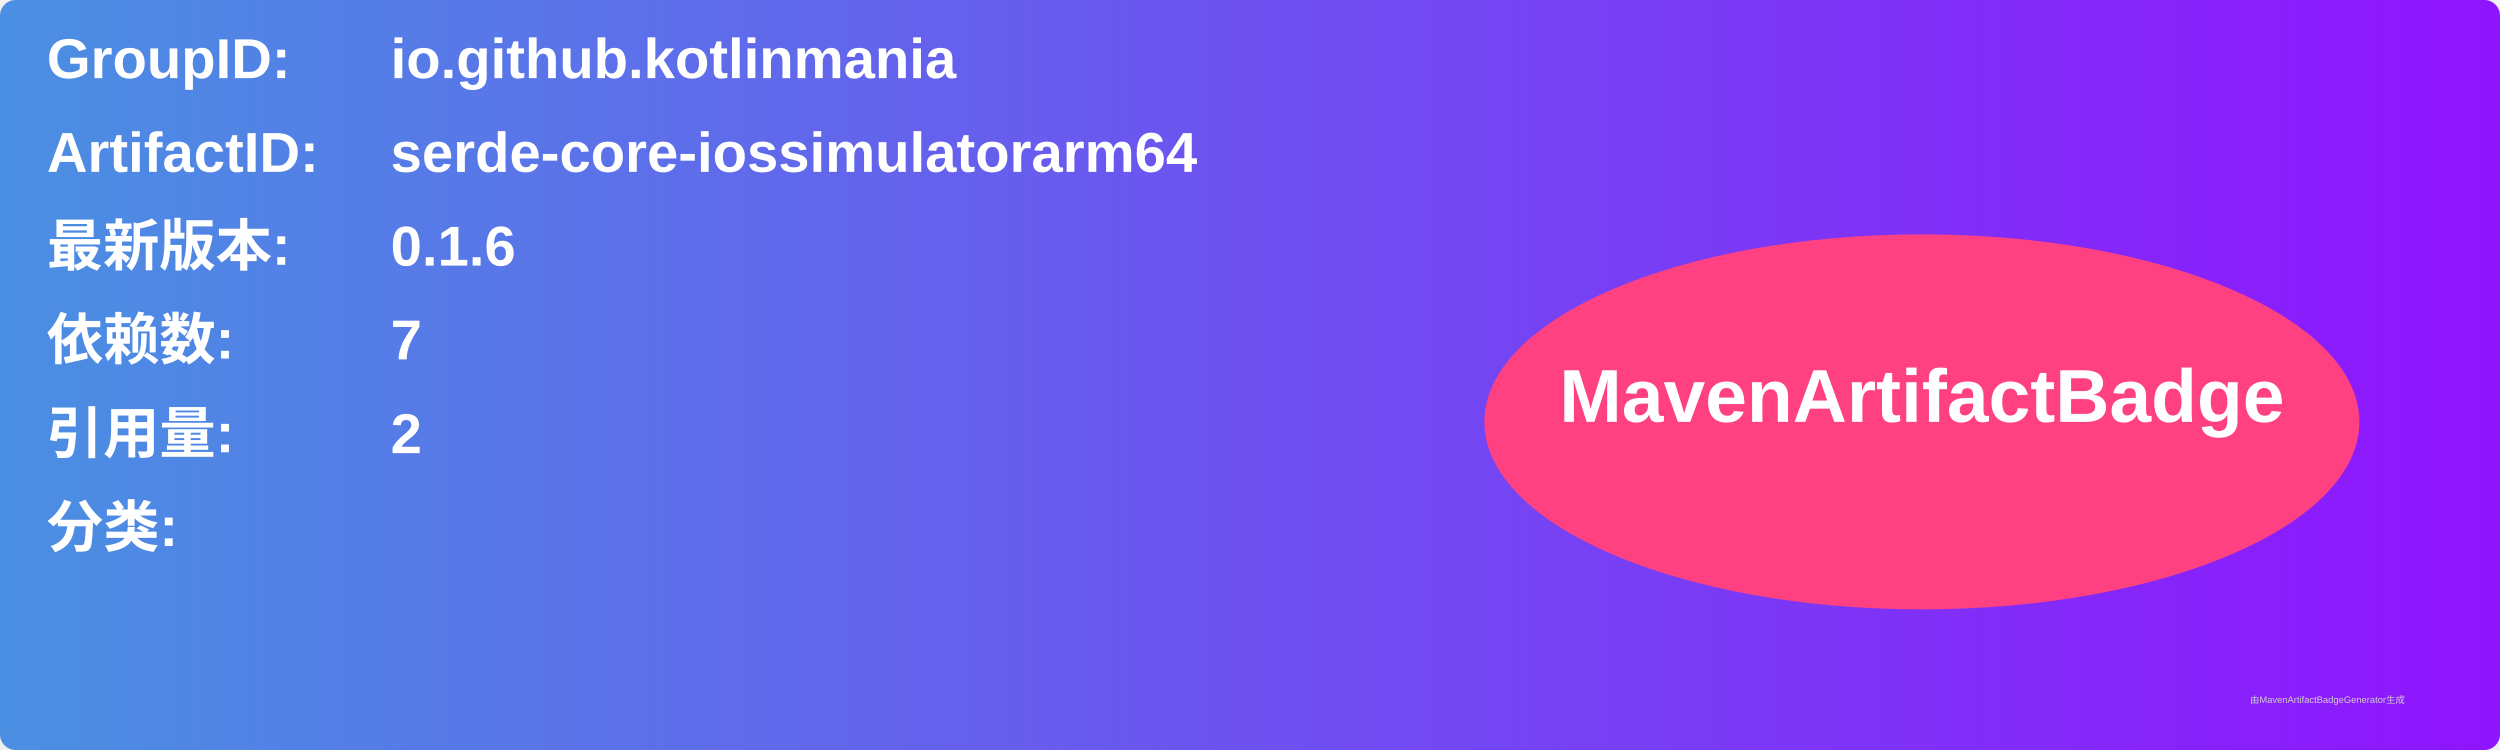
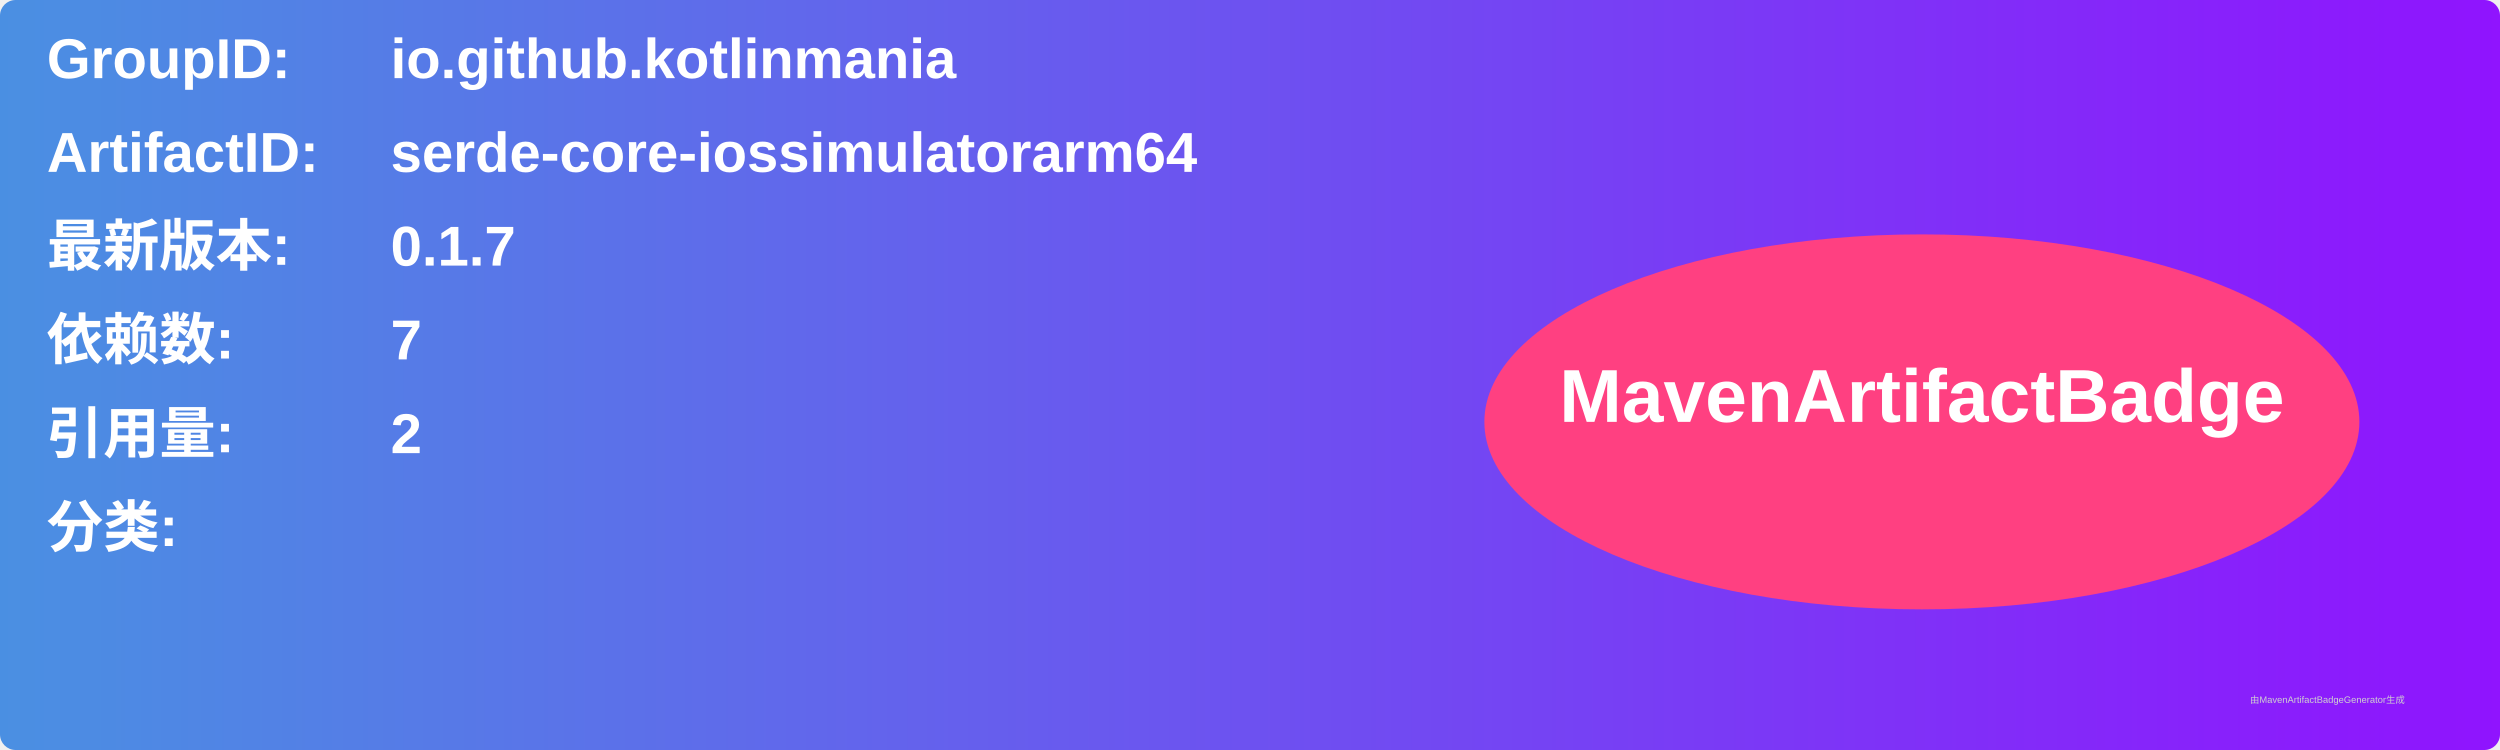
<svg xmlns="http://www.w3.org/2000/svg" width="800" height="240" viewBox="0 0 800 240">
  <linearGradient id="grad" x1="0%" y1="0%" x2="100%" y2="0%">
    <stop offset="0%" stop-color="#4a90e2" />
    <stop offset="100%" stop-color="#9013fe" />
  </linearGradient>
  <rect width="100%" height="100%" rx="5" ry="5" fill="url(#grad)" />
  <g transform="translate(15, 15)">
    <text x="0" y="10" font-family="Arial" font-size="18" fill="white" font-weight="bold" width="260">GroupID:</text>
    <text x="110" y="10" font-family="Arial" font-size="18" fill="white" font-weight="bold" width="460">io.github.kotlinmania</text>
    <text x="0" y="40" font-family="Arial" font-size="18" fill="white" font-weight="bold" width="260">ArtifactID:</text>
    <text x="110" y="40" font-family="Arial" font-size="18" fill="white" font-weight="bold" width="460">serde-core-iossimulatorarm64</text>
    <text x="0" y="70" font-family="Arial" font-size="18" fill="white" font-weight="bold">最新版本:</text>
    <text x="110" y="70" font-family="Arial" font-size="18" fill="white" font-weight="bold">
-       <tspan font-weight="bold">0.1.6</tspan>
+       <tspan font-weight="bold">0.1.7</tspan>
    </text>
    <text x="0" y="100" font-family="Arial" font-size="18" fill="white" font-weight="bold">依赖数: </text>
    <text x="110" y="100" font-family="Arial" font-size="18" fill="white">
      <tspan font-weight="bold">7</tspan>
    </text>
    <text x="0" y="130" font-family="Arial" font-size="18" fill="white" font-weight="bold">引用量: </text>
    <text x="110" y="130" font-family="Arial" font-size="18" fill="white">
      <tspan font-weight="bold">2</tspan>
    </text>
    <text x="0" y="160" font-family="Arial" font-size="18" fill="white" font-weight="bold">分类:</text>
    <text x="10" y="190" font-family="Arial" font-size="10" fill="white">
      <tspan font-weight="bold" />
    </text>
    <ellipse cx="600" cy="120" rx="140" ry="60" fill="#ff4081" />
    <text x="600" y="120" text-anchor="middle" font-family="Arial" font-size="24" fill="white" font-weight="bold">MavenArtifactBadge</text>
  </g>
  <text x="720" y="225" font-family="Arial" font-size="3" fill="#d0d0d0">由MavenArtifactBadgeGenerator生成</text>
</svg>
